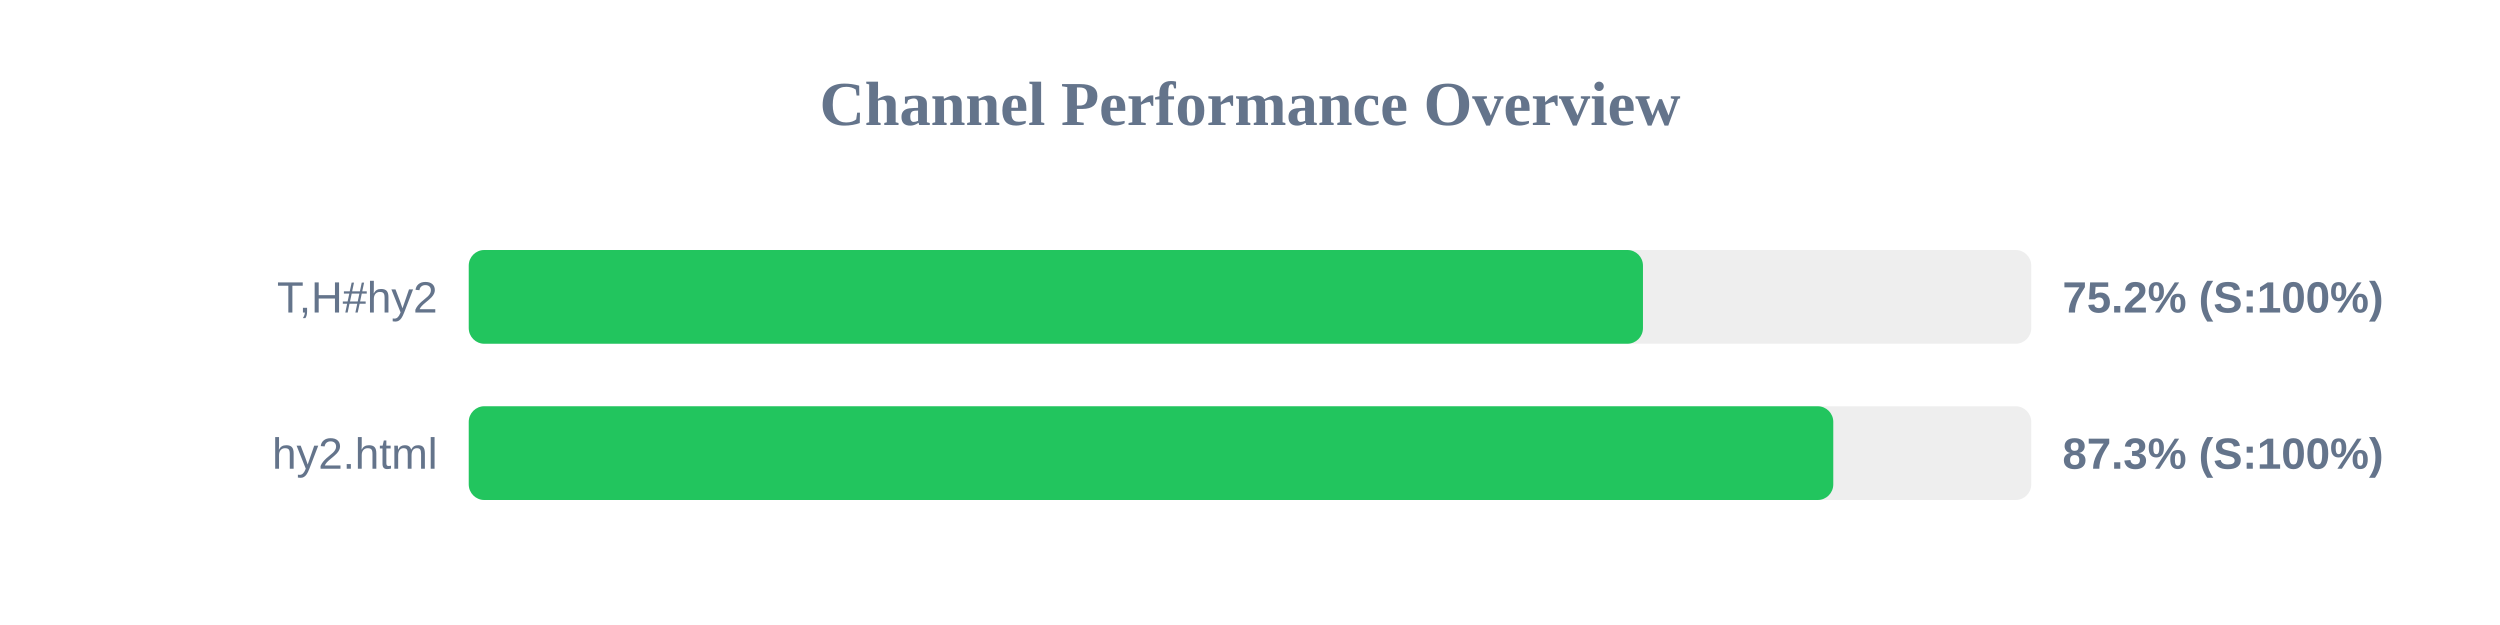
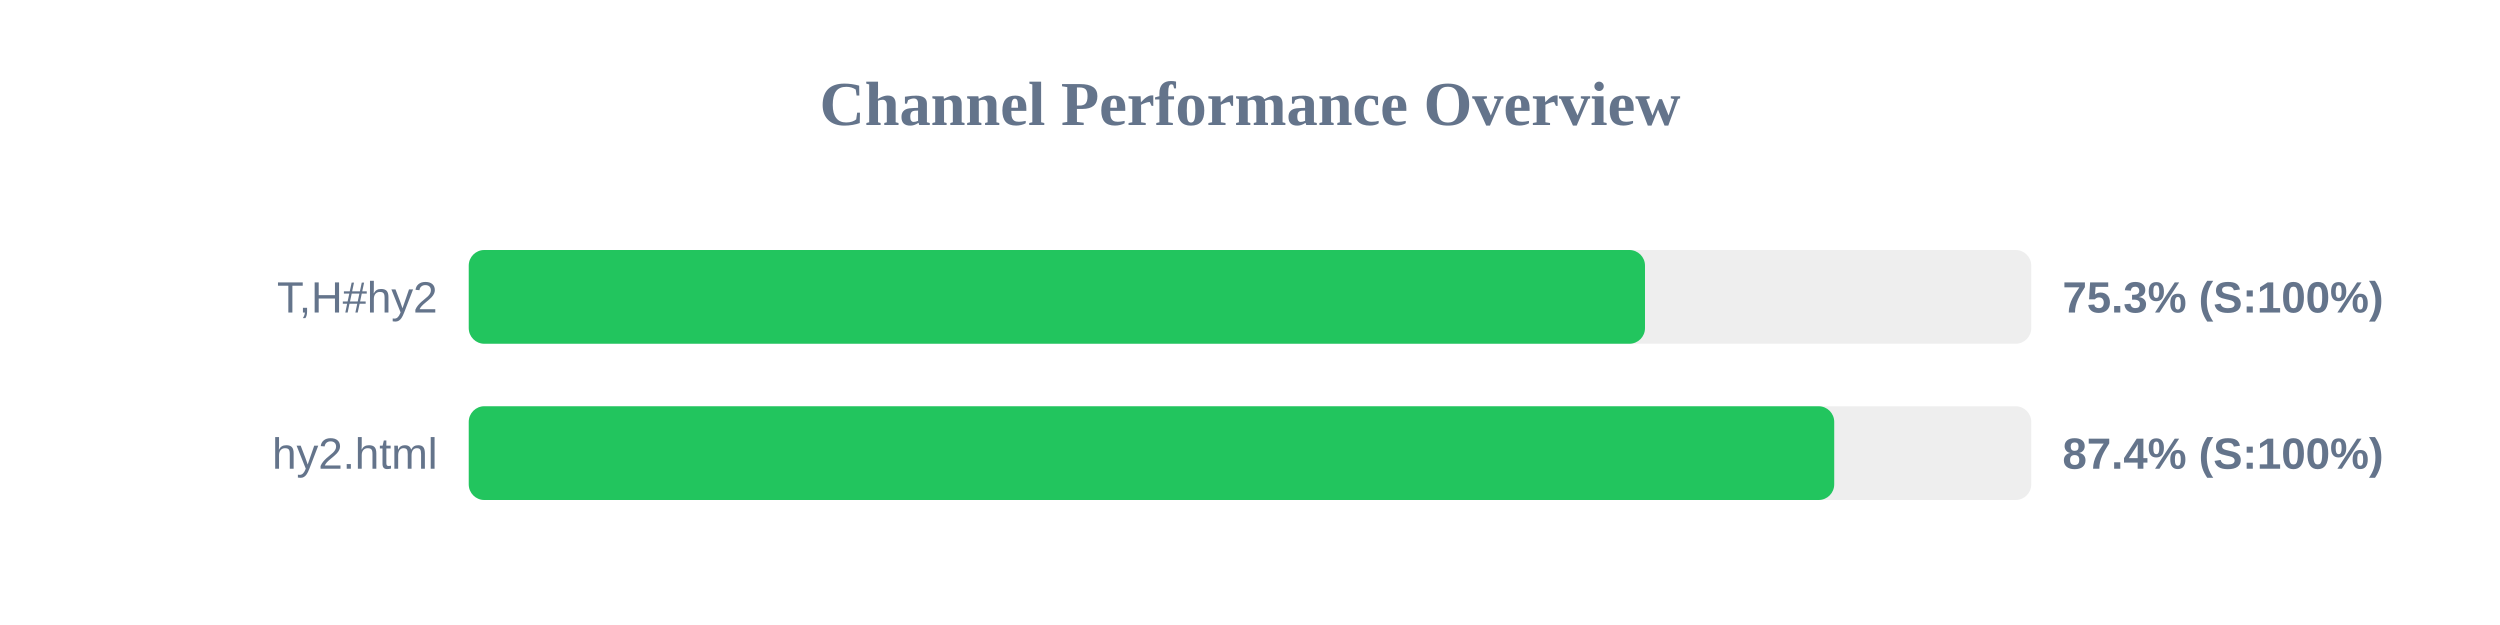
<svg xmlns="http://www.w3.org/2000/svg" width="800" height="200" version="1.1">
  <style>
        .row { font: 14px Arial; fill: #64748b; }
        .score { font: bold 14px Arial; fill: #64748b; }
    </style>
  <text x="400" y="40" text-anchor="middle" font-size="20px" font-weight="bold" fill="#64748b">Channel Performance Overview</text>
  <rect x="150" y="80" width="500" height="30" fill="#eee" rx="5" />
-   <rect x="150" y="80" width="375.75" height="30" fill="#22c55e" rx="5" />
+   <rect x="150" y="80" width="376.4" height="30" fill="#22c55e" rx="5" />
  <text x="140" y="100" text-anchor="end" class="row">T,H#hy2</text>
-   <text x="660" y="100" text-anchor="start" class="score">75.2% (S:100%)</text>
+   <text x="660" y="100" text-anchor="start" class="score">75.3% (S:100%)</text>
  <rect x="150" y="130" width="500" height="30" fill="#eee" rx="5" />
-   <rect x="150" y="130" width="436.65" height="30" fill="#22c55e" rx="5" />
+   <rect x="150" y="130" width="436.95" height="30" fill="#22c55e" rx="5" />
  <text x="140" y="150" text-anchor="end" class="row">hy2.html</text>
-   <text x="660" y="150" text-anchor="start" class="score">87.3% (S:100%)</text>
+   <text x="660" y="150" text-anchor="start" class="score">87.4% (S:100%)</text>
</svg>
